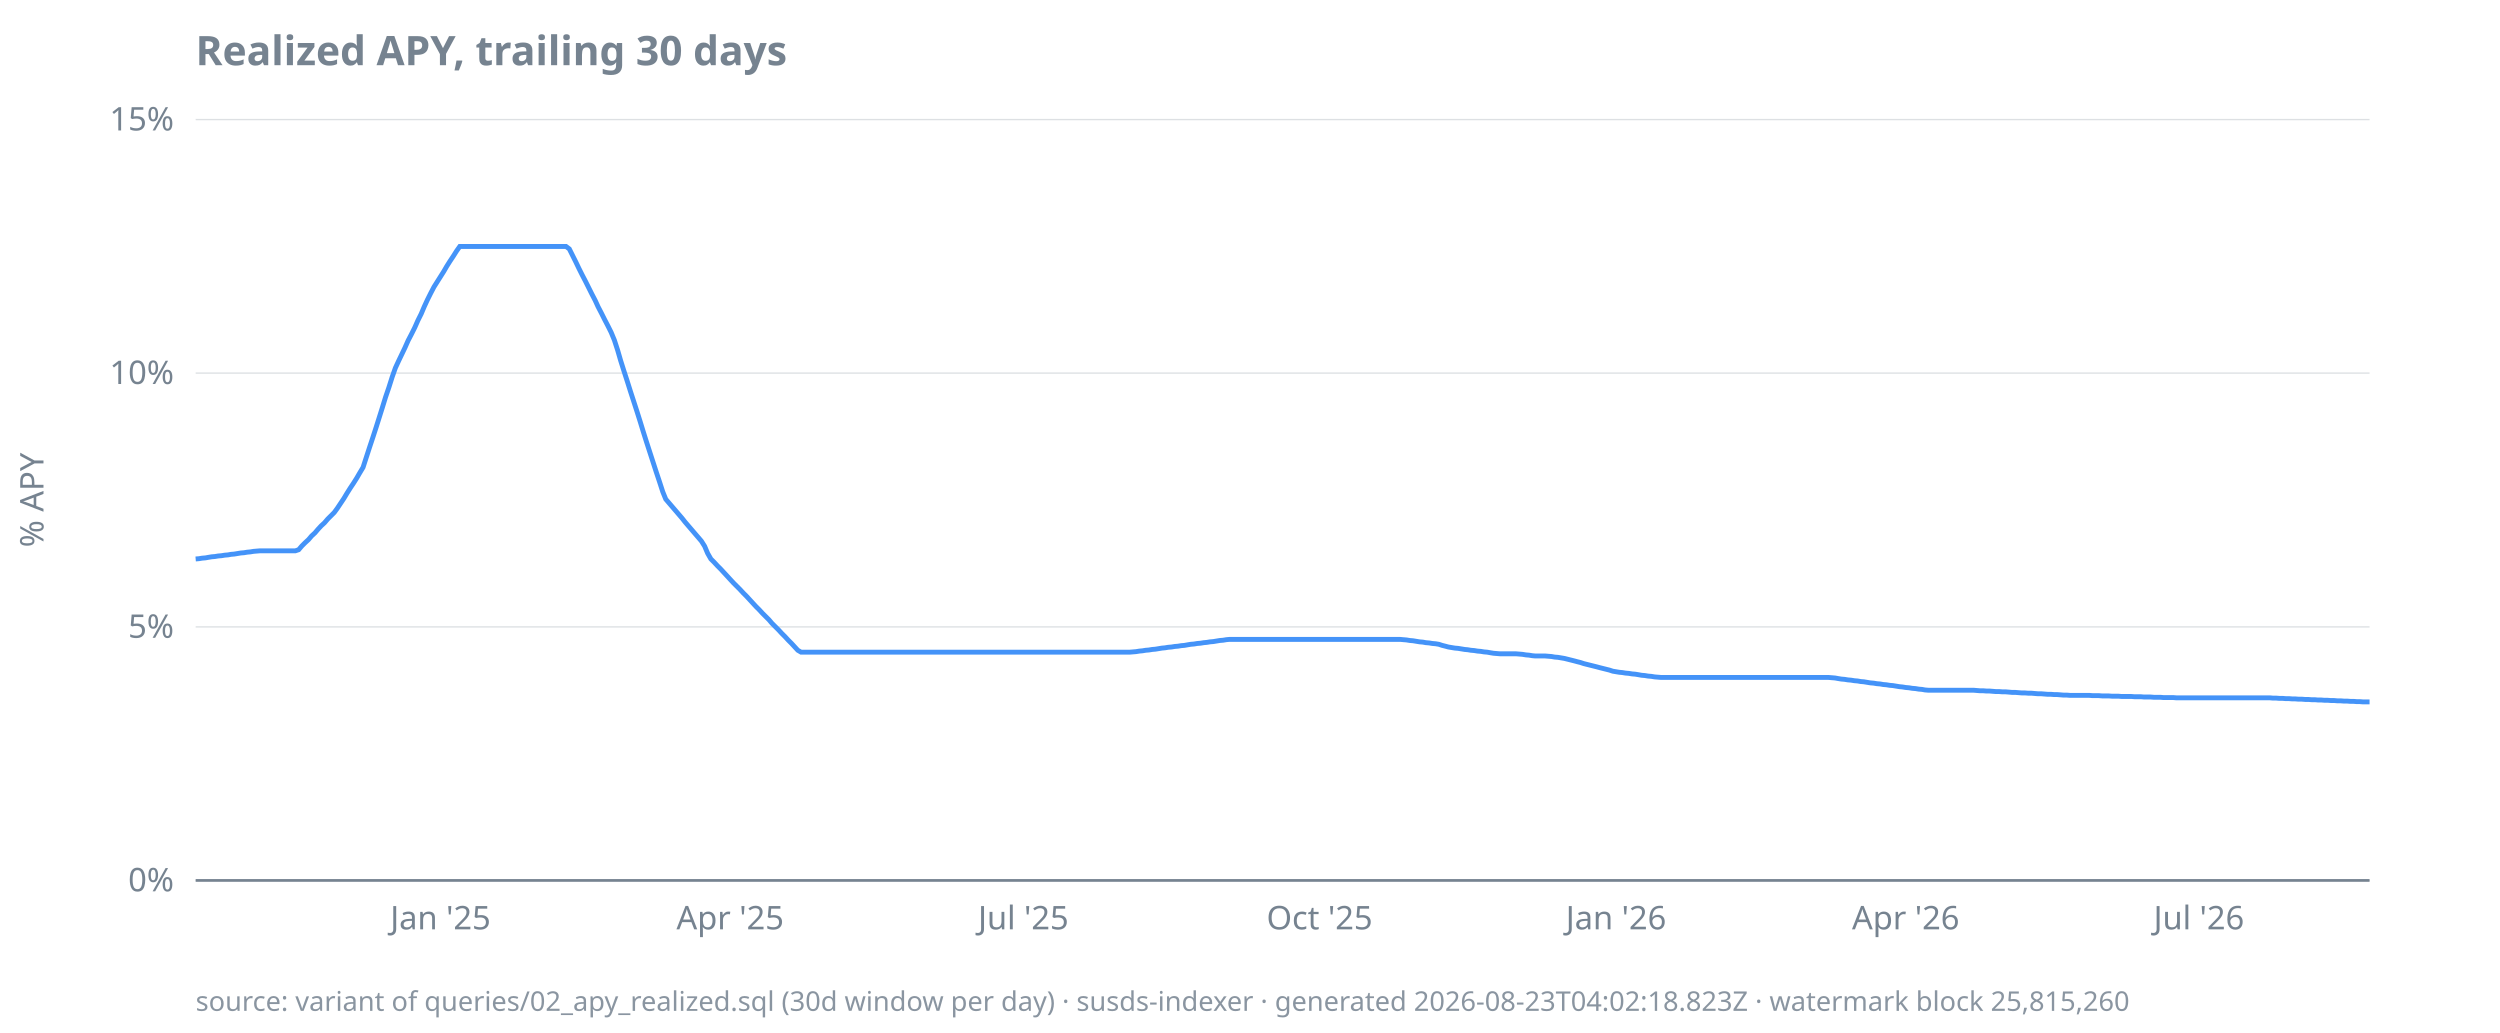
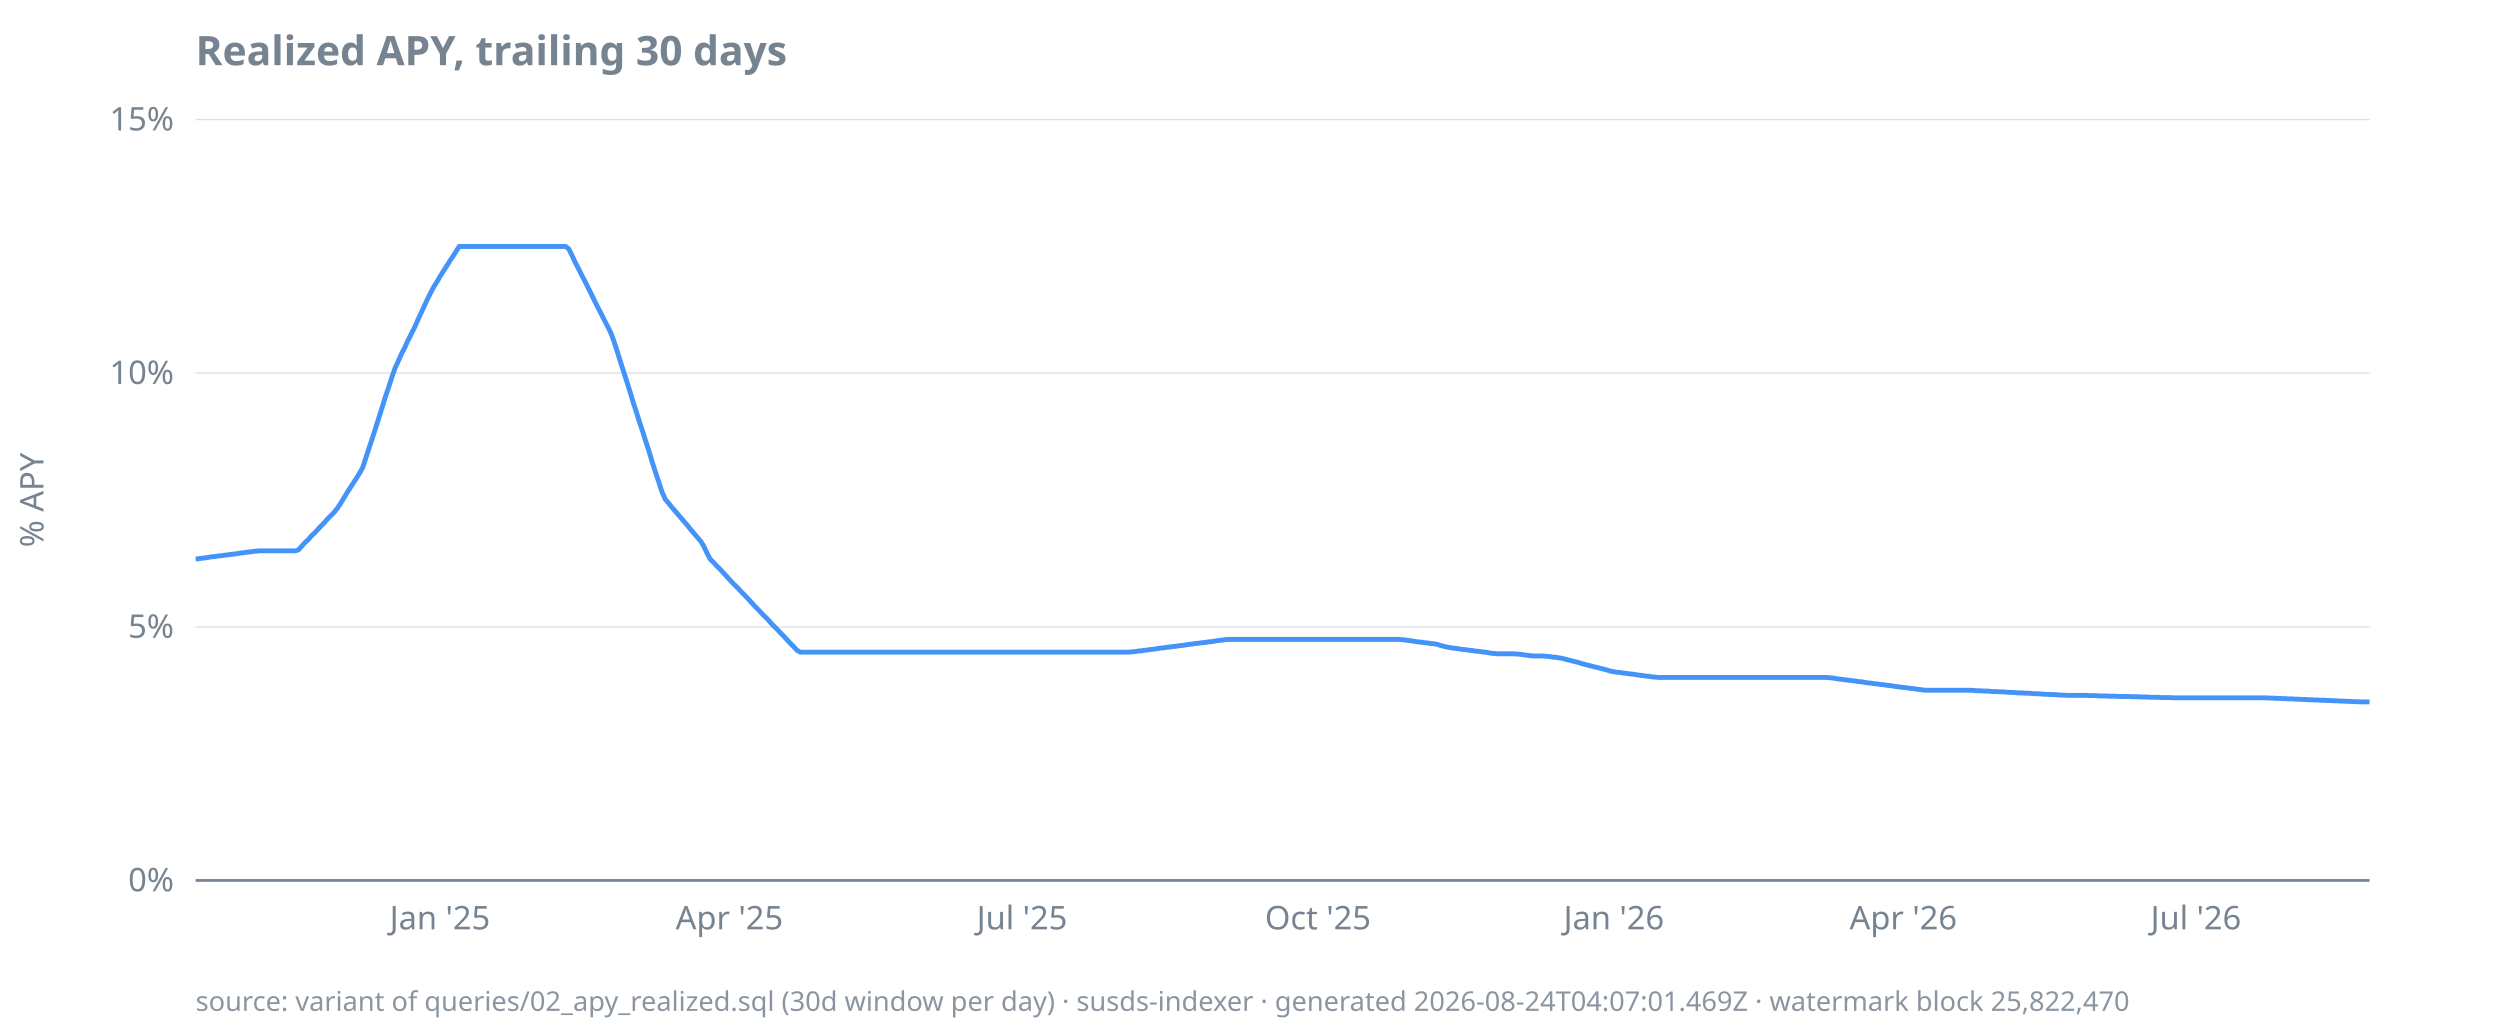
<svg xmlns="http://www.w3.org/2000/svg" width="920" height="380" viewBox="0 0 920 380">
  <style>
  text { font-family: ui-sans-serif, system-ui, sans-serif; font-size: 12px; fill: #768390; }
  .title { font-size: 15px; font-weight: 600; fill: #768390; }
  .footer { font-size: 10px; fill: #768390; opacity: 0.85; }
  .axis { stroke: #768390; stroke-width: 1; }
  .grid { stroke: #768390; stroke-width: 0.5; opacity: 0.25; }
  .line { stroke: #4493f8; stroke-width: 1.8; fill: none; }
  .pos { fill: #3fb950; }
  .neg { fill: #f85149; }
  @media (prefers-color-scheme: dark) {
    text, .title, .footer { fill: #9198a1; }
  }
</style>
  <text class="title" x="72" y="24">Realized APY, trailing 30 days</text>
  <text transform="rotate(-90)" x="-184" y="16" text-anchor="middle">% APY</text>
  <line class="grid" x1="72" x2="872" y1="324.0" y2="324.0" />
  <line class="grid" x1="72" x2="872" y1="230.7" y2="230.7" />
  <line class="grid" x1="72" x2="872" y1="137.3" y2="137.3" />
  <line class="grid" x1="72" x2="872" y1="44.0" y2="44.0" />
  <line class="axis" x1="72" x2="872" y1="324.0" y2="324.0" />
  <text x="64" y="328.0" text-anchor="end">0%</text>
  <text x="64" y="234.7" text-anchor="end">5%</text>
  <text x="64" y="141.3" text-anchor="end">10%</text>
  <text x="64" y="48.0" text-anchor="end">15%</text>
-   <text x="162.1" y="342" text-anchor="middle">Jan '25</text>
-   <text x="268.7" y="342" text-anchor="middle">Apr '25</text>
-   <text x="376.6" y="342" text-anchor="middle">Jul '25</text>
-   <text x="485.6" y="342" text-anchor="middle">Oct '25</text>
-   <text x="594.7" y="342" text-anchor="middle">Jan '26</text>
-   <text x="701.3" y="342" text-anchor="middle">Apr '26</text>
-   <text x="809.2" y="342" text-anchor="middle">Jul '26</text>
-   <path class="line" d="M72.0,205.7L73.2,205.6L74.4,205.4L75.6,205.3L76.7,205.1L77.9,204.9L79.1,204.8L80.3,204.6L81.5,204.5L82.7,204.3L83.9,204.2L85.0,204.0L86.2,203.9L87.4,203.7L88.6,203.5L89.8,203.4L91.0,203.2L92.1,203.1L93.3,202.9L94.5,202.8L95.7,202.7L96.9,202.7L98.1,202.7L99.3,202.7L100.4,202.7L101.6,202.7L102.8,202.7L104.0,202.7L105.2,202.7L106.4,202.7L107.6,202.7L108.7,202.7L109.9,202.3L111.1,200.9L112.3,199.7L113.5,198.6L114.7,197.2L115.9,196.1L117.0,194.8L118.2,193.5L119.4,192.4L120.6,191.0L121.8,189.8L123.0,188.6L124.1,187.1L125.3,185.3L126.5,183.5L127.7,181.5L128.9,179.6L130.1,177.8L131.3,175.9L132.4,174.0L133.6,172.0L134.8,168.3L136.0,164.6L137.2,161.0L138.4,157.3L139.6,153.5L140.7,150.0L141.9,146.1L143.1,142.6L144.3,138.8L145.5,135.4L146.7,132.8L147.9,130.3L149.0,128.0L150.2,125.3L151.4,123.0L152.6,120.6L153.8,117.9L155.0,115.5L156.1,112.9L157.3,110.3L158.5,107.9L159.7,105.6L160.9,103.7L162.1,101.8L163.3,99.9L164.4,98.0L165.6,96.1L166.8,94.3L168.0,92.4L169.2,90.7L170.4,90.7L171.6,90.7L172.7,90.7L173.9,90.7L175.1,90.7L176.3,90.7L177.5,90.7L178.7,90.7L179.9,90.7L181.0,90.7L182.2,90.7L183.4,90.7L184.6,90.7L185.8,90.7L187.0,90.7L188.1,90.7L189.3,90.7L190.5,90.7L191.7,90.7L192.9,90.7L194.1,90.7L195.3,90.7L196.4,90.7L197.6,90.7L198.8,90.7L200.0,90.7L201.2,90.7L202.4,90.7L203.6,90.7L204.7,90.7L205.9,90.7L207.1,90.7L208.3,90.7L209.5,91.6L210.7,94.0L211.9,96.4L213.0,98.7L214.2,101.1L215.4,103.4L216.6,105.8L217.8,108.2L219.0,110.5L220.1,112.9L221.3,115.2L222.5,117.6L223.7,119.9L224.9,122.3L226.1,125.2L227.3,128.9L228.4,132.7L229.6,136.5L230.8,140.2L232.0,144.0L233.2,147.7L234.4,151.4L235.6,155.2L236.7,158.8L237.9,162.6L239.1,166.3L240.3,170.0L241.5,173.7L242.7,177.3L243.9,181.0L245.0,183.7L246.2,185.1L247.4,186.5L248.6,187.9L249.8,189.3L251.0,190.7L252.1,192.1L253.3,193.5L254.5,194.9L255.7,196.3L256.9,197.7L258.1,199.1L259.3,201.0L260.4,203.6L261.6,205.7L262.8,206.9L264.0,208.2L265.2,209.4L266.4,210.7L267.6,212.0L268.7,213.2L269.9,214.5L271.1,215.7L272.3,216.9L273.5,218.2L274.7,219.4L275.9,220.7L277.0,221.9L278.2,223.2L279.4,224.4L280.6,225.7L281.8,226.9L283.0,228.1L284.1,229.4L285.3,230.6L286.5,231.8L287.7,233.1L288.9,234.3L290.1,235.6L291.3,236.8L292.4,238.0L293.6,239.3L294.8,240.0L296.0,240.0L297.2,240.0L298.4,240.0L299.6,240.0L300.7,240.0L301.9,240.0L303.1,240.0L304.3,240.0L305.5,240.0L306.7,240.0L307.9,240.0L309.0,240.0L310.2,240.0L311.4,240.0L312.6,240.0L313.8,240.0L315.0,240.0L316.1,240.0L317.3,240.0L318.5,240.0L319.7,240.0L320.9,240.0L322.1,240.0L323.3,240.0L324.4,240.0L325.6,240.0L326.8,240.0L328.0,240.0L329.2,240.0L330.4,240.0L331.6,240.0L332.7,240.0L333.9,240.0L335.1,240.0L336.3,240.0L337.5,240.0L338.7,240.0L339.9,240.0L341.0,240.0L342.2,240.0L343.4,240.0L344.6,240.0L345.8,240.0L347.0,240.0L348.1,240.0L349.3,240.0L350.5,240.0L351.7,240.0L352.9,240.0L354.1,240.0L355.3,240.0L356.4,240.0L357.6,240.0L358.8,240.0L360.0,240.0L361.2,240.0L362.4,240.0L363.6,240.0L364.7,240.0L365.9,240.0L367.1,240.0L368.3,240.0L369.5,240.0L370.7,240.0L371.9,240.0L373.0,240.0L374.2,240.0L375.4,240.0L376.6,240.0L377.8,240.0L379.0,240.0L380.1,240.0L381.3,240.0L382.5,240.0L383.7,240.0L384.9,240.0L386.1,240.0L387.3,240.0L388.4,240.0L389.6,240.0L390.8,240.0L392.0,240.0L393.2,240.0L394.4,240.0L395.6,240.0L396.7,240.0L397.9,240.0L399.1,240.0L400.3,240.0L401.5,240.0L402.7,240.0L403.9,240.0L405.0,240.0L406.2,240.0L407.4,240.0L408.6,240.0L409.8,240.0L411.0,240.0L412.1,240.0L413.3,240.0L414.5,240.0L415.7,240.0L416.9,239.9L418.1,239.8L419.3,239.6L420.4,239.5L421.6,239.3L422.8,239.2L424.0,239.0L425.2,238.9L426.4,238.7L427.6,238.5L428.7,238.4L429.9,238.2L431.1,238.1L432.3,237.9L433.5,237.8L434.7,237.6L435.9,237.5L437.0,237.3L438.2,237.1L439.4,237.0L440.6,236.8L441.8,236.7L443.0,236.5L444.1,236.4L445.3,236.2L446.5,236.1L447.7,235.9L448.9,235.7L450.1,235.6L451.3,235.4L452.4,235.3L453.6,235.3L454.8,235.3L456.0,235.3L457.2,235.3L458.4,235.3L459.6,235.3L460.7,235.3L461.9,235.3L463.1,235.3L464.3,235.3L465.5,235.3L466.7,235.3L467.9,235.3L469.0,235.3L470.2,235.3L471.4,235.3L472.6,235.3L473.8,235.3L475.0,235.3L476.1,235.3L477.3,235.3L478.5,235.3L479.7,235.3L480.9,235.3L482.1,235.3L483.3,235.3L484.4,235.3L485.6,235.3L486.8,235.3L488.0,235.3L489.2,235.3L490.4,235.3L491.6,235.3L492.7,235.3L493.9,235.3L495.1,235.3L496.3,235.3L497.5,235.3L498.7,235.3L499.9,235.3L501.0,235.3L502.2,235.3L503.4,235.3L504.6,235.3L505.8,235.3L507.0,235.3L508.1,235.3L509.3,235.3L510.5,235.3L511.7,235.3L512.9,235.3L514.1,235.3L515.3,235.3L516.4,235.4L517.6,235.5L518.8,235.7L520.0,235.8L521.2,236.0L522.4,236.2L523.6,236.3L524.7,236.5L525.9,236.6L527.1,236.8L528.3,236.9L529.5,237.1L530.7,237.5L531.9,237.8L533.0,238.1L534.2,238.3L535.4,238.5L536.6,238.6L537.8,238.8L539.0,239.0L540.1,239.1L541.3,239.3L542.5,239.4L543.7,239.6L544.9,239.7L546.1,239.9L547.3,240.0L548.4,240.2L549.6,240.4L550.8,240.5L552.0,240.6L553.2,240.6L554.4,240.6L555.6,240.6L556.7,240.6L557.9,240.6L559.1,240.7L560.3,240.8L561.5,241.0L562.7,241.1L563.9,241.3L565.0,241.4L566.2,241.4L567.4,241.4L568.6,241.4L569.8,241.5L571.0,241.6L572.1,241.8L573.3,241.9L574.5,242.1L575.7,242.3L576.9,242.6L578.1,242.9L579.3,243.2L580.4,243.5L581.6,243.8L582.8,244.2L584.0,244.5L585.2,244.8L586.4,245.1L587.6,245.4L588.7,245.7L589.9,246.0L591.1,246.3L592.3,246.6L593.5,247.0L594.7,247.2L595.9,247.4L597.0,247.5L598.2,247.7L599.4,247.8L600.6,248.0L601.8,248.1L603.0,248.3L604.1,248.5L605.3,248.6L606.5,248.8L607.7,248.9L608.9,249.1L610.1,249.2L611.3,249.3L612.4,249.3L613.6,249.3L614.8,249.3L616.0,249.3L617.2,249.3L618.4,249.3L619.6,249.3L620.7,249.3L621.9,249.3L623.1,249.3L624.3,249.3L625.5,249.3L626.7,249.3L627.9,249.3L629.0,249.3L630.2,249.3L631.4,249.3L632.6,249.3L633.8,249.3L635.0,249.3L636.1,249.3L637.3,249.3L638.5,249.3L639.7,249.3L640.9,249.3L642.1,249.3L643.3,249.3L644.4,249.3L645.6,249.3L646.8,249.3L648.0,249.3L649.2,249.3L650.4,249.3L651.6,249.3L652.7,249.3L653.9,249.3L655.1,249.3L656.3,249.3L657.5,249.3L658.7,249.3L659.9,249.3L661.0,249.3L662.2,249.3L663.4,249.3L664.6,249.3L665.8,249.3L667.0,249.3L668.1,249.3L669.3,249.3L670.5,249.3L671.7,249.3L672.9,249.3L674.1,249.4L675.3,249.5L676.4,249.7L677.6,249.9L678.8,250.0L680.0,250.2L681.2,250.3L682.4,250.5L683.6,250.6L684.7,250.8L685.9,250.9L687.1,251.1L688.3,251.3L689.5,251.4L690.7,251.6L691.9,251.7L693.0,251.9L694.2,252.0L695.4,252.2L696.6,252.3L697.8,252.5L699.0,252.7L700.1,252.8L701.3,253.0L702.5,253.1L703.7,253.3L704.9,253.4L706.1,253.6L707.3,253.7L708.4,253.9L709.6,254.0L710.8,254.0L712.0,254.0L713.2,254.0L714.4,254.0L715.6,254.0L716.7,254.0L717.9,254.0L719.1,254.0L720.3,254.0L721.5,254.0L722.7,254.0L723.9,254.0L725.0,254.0L726.2,254.0L727.4,254.1L728.6,254.2L729.8,254.2L731.0,254.3L732.1,254.3L733.3,254.4L734.5,254.5L735.7,254.5L736.9,254.6L738.1,254.6L739.3,254.7L740.4,254.8L741.6,254.8L742.8,254.9L744.0,255.0L745.2,255.0L746.4,255.1L747.6,255.1L748.7,255.2L749.9,255.3L751.1,255.3L752.3,255.4L753.5,255.5L754.7,255.5L755.9,255.6L757.0,255.6L758.2,255.7L759.4,255.8L760.6,255.8L761.8,255.9L763.0,255.9L764.1,255.9L765.3,255.9L766.5,255.9L767.7,255.9L768.9,255.9L770.1,256.0L771.3,256.0L772.4,256.0L773.6,256.1L774.8,256.1L776.0,256.1L777.2,256.2L778.4,256.2L779.6,256.2L780.7,256.3L781.9,256.3L783.1,256.3L784.3,256.3L785.5,256.4L786.7,256.4L787.9,256.4L789.0,256.5L790.2,256.5L791.4,256.5L792.6,256.6L793.8,256.6L795.0,256.6L796.1,256.7L797.3,256.7L798.5,256.7L799.7,256.7L800.9,256.8L802.1,256.8L803.3,256.8L804.4,256.8L805.6,256.8L806.8,256.8L808.0,256.8L809.2,256.8L810.4,256.8L811.6,256.8L812.7,256.8L813.9,256.8L815.1,256.8L816.3,256.8L817.5,256.8L818.7,256.8L819.9,256.8L821.0,256.8L822.2,256.8L823.4,256.8L824.6,256.8L825.8,256.8L827.0,256.8L828.1,256.8L829.3,256.8L830.5,256.8L831.7,256.8L832.9,256.8L834.1,256.8L835.3,256.8L836.4,256.9L837.6,256.9L838.8,257.0L840.0,257.0L841.2,257.1L842.4,257.1L843.6,257.2L844.7,257.2L845.9,257.3L847.1,257.3L848.3,257.4L849.5,257.4L850.7,257.5L851.9,257.5L853.0,257.6L854.2,257.6L855.4,257.7L856.6,257.7L857.8,257.8L859.0,257.8L860.1,257.9L861.3,257.9L862.5,258.0L863.7,258.0L864.9,258.1L866.1,258.1L867.3,258.2L868.4,258.2L869.6,258.3L870.8,258.3L872.0,258.3" />
-   <text class="footer" x="72" y="372">source: variant of queries/02_apy_realized.sql (30d window per day) · susds-indexer · generated 2026-08-23T04:02:18.823Z · watermark block 25,815,260</text>
+   <text x="161.9" y="342" text-anchor="middle">Jan '25</text>
+   <text x="268.4" y="342" text-anchor="middle">Apr '25</text>
+   <text x="376.1" y="342" text-anchor="middle">Jul '25</text>
+   <text x="485.0" y="342" text-anchor="middle">Oct '25</text>
+   <text x="593.9" y="342" text-anchor="middle">Jan '26</text>
+   <text x="700.4" y="342" text-anchor="middle">Apr '26</text>
+   <text x="808.1" y="342" text-anchor="middle">Jul '26</text>
+   <path class="line" d="M72.0,205.7L73.2,205.6L74.4,205.4L75.6,205.3L76.7,205.1L77.9,204.9L79.1,204.8L80.3,204.6L81.5,204.5L82.7,204.3L83.8,204.2L85.0,204.0L86.2,203.9L87.4,203.7L88.6,203.5L89.8,203.4L90.9,203.2L92.1,203.1L93.3,202.9L94.5,202.8L95.7,202.7L96.9,202.7L98.0,202.7L99.2,202.7L100.4,202.7L101.6,202.7L102.8,202.7L104.0,202.7L105.1,202.7L106.3,202.7L107.5,202.7L108.7,202.7L109.9,202.3L111.1,200.9L112.2,199.7L113.4,198.6L114.6,197.2L115.8,196.1L117.0,194.8L118.2,193.5L119.3,192.4L120.5,191.0L121.7,189.8L122.9,188.6L124.1,187.1L125.3,185.3L126.4,183.5L127.6,181.5L128.8,179.6L130.0,177.8L131.2,175.9L132.4,174.0L133.5,172.0L134.7,168.3L135.9,164.6L137.1,161.0L138.3,157.3L139.5,153.5L140.6,150.0L141.8,146.1L143.0,142.6L144.2,138.8L145.4,135.4L146.6,132.8L147.7,130.3L148.9,128.0L150.1,125.3L151.3,123.0L152.5,120.6L153.7,117.9L154.8,115.5L156.0,112.9L157.2,110.3L158.4,107.9L159.6,105.6L160.8,103.7L161.9,101.8L163.1,99.9L164.3,98.0L165.5,96.1L166.7,94.3L167.9,92.4L169.0,90.7L170.2,90.7L171.4,90.7L172.6,90.7L173.8,90.7L175.0,90.7L176.1,90.7L177.3,90.7L178.5,90.7L179.7,90.7L180.9,90.7L182.1,90.7L183.2,90.7L184.4,90.7L185.6,90.7L186.8,90.7L188.0,90.7L189.2,90.7L190.3,90.7L191.5,90.7L192.7,90.7L193.9,90.7L195.1,90.7L196.3,90.7L197.4,90.7L198.6,90.7L199.8,90.7L201.0,90.7L202.2,90.7L203.4,90.7L204.5,90.7L205.7,90.7L206.9,90.7L208.1,90.7L209.3,91.6L210.5,94.0L211.6,96.4L212.8,98.7L214.0,101.1L215.2,103.4L216.4,105.8L217.6,108.2L218.7,110.5L219.9,112.9L221.1,115.2L222.3,117.6L223.5,119.9L224.7,122.3L225.8,125.2L227.0,128.9L228.2,132.7L229.4,136.5L230.6,140.2L231.8,144.0L232.9,147.7L234.1,151.4L235.3,155.2L236.5,158.8L237.7,162.6L238.9,166.3L240.0,170.0L241.2,173.7L242.4,177.3L243.6,181.0L244.8,183.7L246.0,185.1L247.1,186.5L248.3,187.9L249.5,189.3L250.7,190.7L251.9,192.1L253.1,193.5L254.2,194.9L255.4,196.3L256.6,197.7L257.8,199.1L259.0,201.0L260.2,203.6L261.3,205.7L262.5,206.9L263.7,208.2L264.9,209.4L266.1,210.7L267.3,212.0L268.4,213.2L269.6,214.5L270.8,215.7L272.0,216.9L273.2,218.2L274.4,219.4L275.6,220.7L276.7,221.9L277.9,223.2L279.1,224.4L280.3,225.7L281.5,226.9L282.7,228.1L283.8,229.4L285.0,230.6L286.2,231.8L287.4,233.1L288.6,234.3L289.8,235.6L290.9,236.8L292.1,238.0L293.3,239.3L294.5,240.0L295.7,240.0L296.9,240.0L298.0,240.0L299.2,240.0L300.4,240.0L301.6,240.0L302.8,240.0L304.0,240.0L305.1,240.0L306.3,240.0L307.5,240.0L308.7,240.0L309.9,240.0L311.1,240.0L312.2,240.0L313.4,240.0L314.6,240.0L315.8,240.0L317.0,240.0L318.2,240.0L319.3,240.0L320.5,240.0L321.7,240.0L322.9,240.0L324.1,240.0L325.3,240.0L326.4,240.0L327.6,240.0L328.8,240.0L330.0,240.0L331.2,240.0L332.4,240.0L333.5,240.0L334.7,240.0L335.9,240.0L337.1,240.0L338.3,240.0L339.5,240.0L340.6,240.0L341.8,240.0L343.0,240.0L344.2,240.0L345.4,240.0L346.6,240.0L347.7,240.0L348.9,240.0L350.1,240.0L351.3,240.0L352.5,240.0L353.7,240.0L354.8,240.0L356.0,240.0L357.2,240.0L358.4,240.0L359.6,240.0L360.8,240.0L361.9,240.0L363.1,240.0L364.3,240.0L365.5,240.0L366.7,240.0L367.9,240.0L369.0,240.0L370.2,240.0L371.4,240.0L372.6,240.0L373.8,240.0L375.0,240.0L376.1,240.0L377.3,240.0L378.5,240.0L379.7,240.0L380.9,240.0L382.1,240.0L383.2,240.0L384.4,240.0L385.6,240.0L386.8,240.0L388.0,240.0L389.2,240.0L390.3,240.0L391.5,240.0L392.7,240.0L393.9,240.0L395.1,240.0L396.3,240.0L397.4,240.0L398.6,240.0L399.8,240.0L401.0,240.0L402.2,240.0L403.4,240.0L404.5,240.0L405.7,240.0L406.9,240.0L408.1,240.0L409.3,240.0L410.5,240.0L411.6,240.0L412.8,240.0L414.0,240.0L415.2,240.0L416.4,239.9L417.6,239.8L418.7,239.6L419.9,239.5L421.1,239.3L422.3,239.2L423.5,239.0L424.7,238.9L425.8,238.7L427.0,238.5L428.2,238.4L429.4,238.2L430.6,238.1L431.8,237.9L432.9,237.8L434.1,237.6L435.3,237.5L436.5,237.3L437.7,237.1L438.9,237.0L440.0,236.8L441.2,236.7L442.4,236.5L443.6,236.4L444.8,236.2L446.0,236.1L447.1,235.9L448.3,235.7L449.5,235.6L450.7,235.4L451.9,235.3L453.1,235.3L454.2,235.3L455.4,235.3L456.6,235.3L457.8,235.3L459.0,235.3L460.2,235.3L461.3,235.3L462.5,235.3L463.7,235.3L464.9,235.3L466.1,235.3L467.3,235.3L468.4,235.3L469.6,235.3L470.8,235.3L472.0,235.3L473.2,235.3L474.4,235.3L475.6,235.3L476.7,235.3L477.9,235.3L479.1,235.3L480.3,235.3L481.5,235.3L482.7,235.3L483.8,235.3L485.0,235.3L486.2,235.3L487.4,235.3L488.6,235.3L489.8,235.3L490.9,235.3L492.1,235.3L493.3,235.3L494.5,235.3L495.7,235.3L496.9,235.3L498.0,235.3L499.2,235.3L500.4,235.3L501.6,235.3L502.8,235.3L504.0,235.3L505.1,235.3L506.3,235.3L507.5,235.3L508.7,235.3L509.9,235.3L511.1,235.3L512.2,235.3L513.4,235.3L514.6,235.3L515.8,235.4L517.0,235.5L518.2,235.7L519.3,235.8L520.5,236.0L521.7,236.2L522.9,236.3L524.1,236.5L525.3,236.6L526.4,236.8L527.6,236.9L528.8,237.1L530.0,237.5L531.2,237.8L532.4,238.1L533.5,238.3L534.7,238.5L535.9,238.6L537.1,238.8L538.3,239.0L539.5,239.1L540.6,239.3L541.8,239.4L543.0,239.6L544.2,239.7L545.4,239.9L546.6,240.0L547.7,240.2L548.9,240.4L550.1,240.5L551.3,240.6L552.5,240.6L553.7,240.6L554.8,240.6L556.0,240.6L557.2,240.6L558.4,240.7L559.6,240.8L560.8,241.0L561.9,241.1L563.1,241.3L564.3,241.4L565.5,241.4L566.7,241.4L567.9,241.4L569.0,241.5L570.2,241.6L571.4,241.8L572.6,241.9L573.8,242.1L575.0,242.3L576.1,242.6L577.3,242.9L578.5,243.2L579.7,243.5L580.9,243.8L582.1,244.2L583.2,244.5L584.4,244.8L585.6,245.1L586.8,245.4L588.0,245.7L589.2,246.0L590.3,246.3L591.5,246.6L592.7,247.0L593.9,247.2L595.1,247.4L596.3,247.5L597.4,247.7L598.6,247.8L599.8,248.0L601.0,248.1L602.2,248.3L603.4,248.5L604.5,248.6L605.7,248.8L606.9,248.9L608.1,249.1L609.3,249.2L610.5,249.3L611.6,249.3L612.8,249.3L614.0,249.3L615.2,249.3L616.4,249.3L617.6,249.3L618.7,249.3L619.9,249.3L621.1,249.3L622.3,249.3L623.5,249.3L624.7,249.3L625.8,249.3L627.0,249.3L628.2,249.3L629.4,249.3L630.6,249.3L631.8,249.3L632.9,249.3L634.1,249.3L635.3,249.3L636.5,249.3L637.7,249.3L638.9,249.3L640.0,249.3L641.2,249.3L642.4,249.3L643.6,249.3L644.8,249.3L646.0,249.3L647.1,249.3L648.3,249.3L649.5,249.3L650.7,249.3L651.9,249.3L653.1,249.3L654.2,249.3L655.4,249.3L656.6,249.3L657.8,249.3L659.0,249.3L660.2,249.3L661.3,249.3L662.5,249.3L663.7,249.3L664.9,249.3L666.1,249.3L667.3,249.3L668.4,249.3L669.6,249.3L670.8,249.3L672.0,249.3L673.2,249.4L674.4,249.5L675.6,249.7L676.7,249.9L677.9,250.0L679.1,250.2L680.3,250.3L681.5,250.5L682.7,250.6L683.8,250.8L685.0,250.9L686.2,251.1L687.4,251.3L688.6,251.4L689.8,251.6L690.9,251.7L692.1,251.9L693.3,252.0L694.5,252.2L695.7,252.3L696.9,252.5L698.0,252.7L699.2,252.8L700.4,253.0L701.6,253.1L702.8,253.3L704.0,253.4L705.1,253.6L706.3,253.7L707.5,253.9L708.7,254.0L709.9,254.0L711.1,254.0L712.2,254.0L713.4,254.0L714.6,254.0L715.8,254.0L717.0,254.0L718.2,254.0L719.3,254.0L720.5,254.0L721.7,254.0L722.9,254.0L724.1,254.0L725.3,254.0L726.4,254.1L727.6,254.2L728.8,254.2L730.0,254.3L731.2,254.3L732.4,254.4L733.5,254.5L734.7,254.5L735.9,254.6L737.1,254.6L738.3,254.7L739.5,254.8L740.6,254.8L741.8,254.9L743.0,255.0L744.2,255.0L745.4,255.1L746.6,255.1L747.7,255.2L748.9,255.3L750.1,255.3L751.3,255.4L752.5,255.5L753.7,255.5L754.8,255.6L756.0,255.6L757.2,255.7L758.4,255.8L759.6,255.8L760.8,255.9L761.9,255.9L763.1,255.9L764.3,255.9L765.5,255.9L766.7,255.9L767.9,255.9L769.0,256.0L770.2,256.0L771.4,256.0L772.6,256.1L773.8,256.1L775.0,256.1L776.1,256.2L777.3,256.2L778.5,256.2L779.7,256.3L780.9,256.3L782.1,256.3L783.2,256.3L784.4,256.4L785.6,256.4L786.8,256.4L788.0,256.5L789.2,256.5L790.3,256.5L791.5,256.6L792.7,256.6L793.9,256.6L795.1,256.7L796.3,256.7L797.4,256.7L798.6,256.7L799.8,256.8L801.0,256.8L802.2,256.8L803.4,256.8L804.5,256.8L805.7,256.8L806.9,256.8L808.1,256.8L809.3,256.8L810.5,256.8L811.6,256.8L812.8,256.8L814.0,256.8L815.2,256.8L816.4,256.8L817.6,256.8L818.7,256.8L819.9,256.8L821.1,256.8L822.3,256.8L823.5,256.8L824.7,256.8L825.8,256.8L827.0,256.8L828.2,256.8L829.4,256.8L830.6,256.8L831.8,256.8L832.9,256.8L834.1,256.8L835.3,256.9L836.5,256.9L837.7,257.0L838.9,257.0L840.0,257.1L841.2,257.1L842.4,257.2L843.6,257.2L844.8,257.3L846.0,257.3L847.1,257.4L848.3,257.4L849.5,257.5L850.7,257.5L851.9,257.6L853.1,257.6L854.2,257.7L855.4,257.7L856.6,257.8L857.8,257.8L859.0,257.9L860.2,257.9L861.3,258.0L862.5,258.0L863.7,258.1L864.9,258.1L866.1,258.2L867.3,258.2L868.4,258.3L869.6,258.3L870.8,258.3L872.0,258.3" />
+   <text class="footer" x="72" y="372">source: variant of queries/02_apy_realized.sql (30d window per day) · susds-indexer · generated 2026-08-24T04:07:01.469Z · watermark block 25,822,470</text>
</svg>
